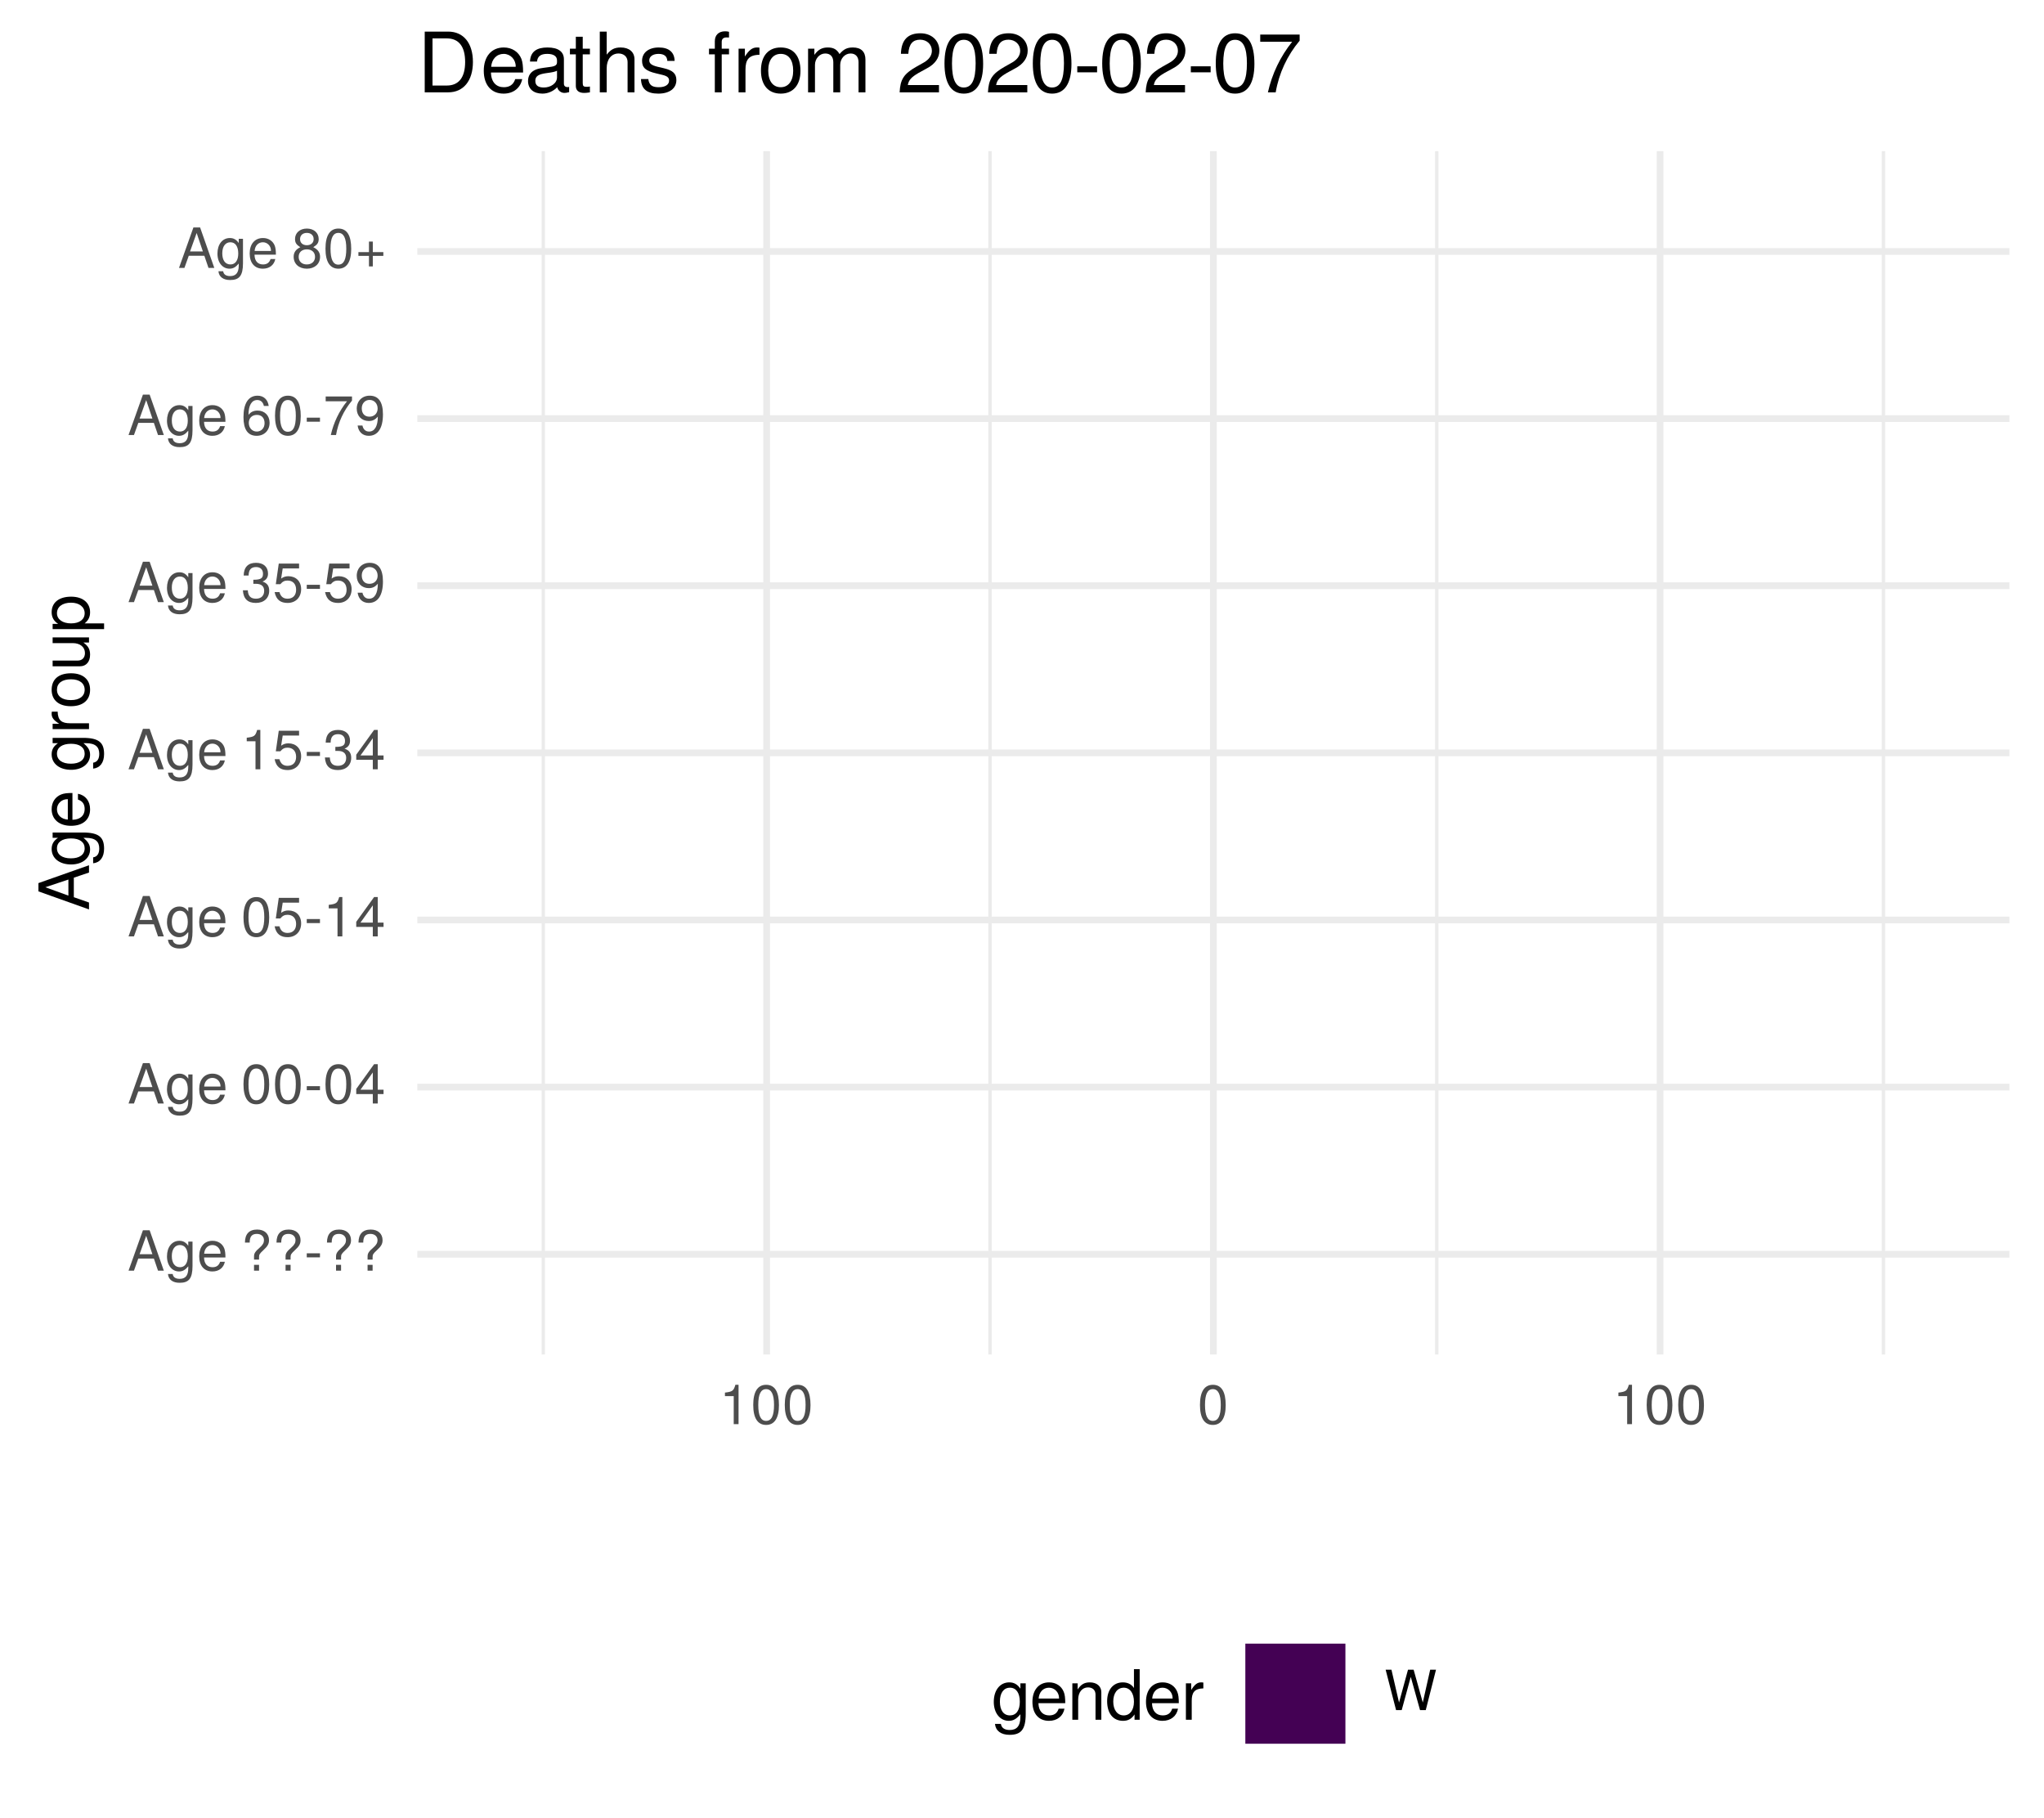
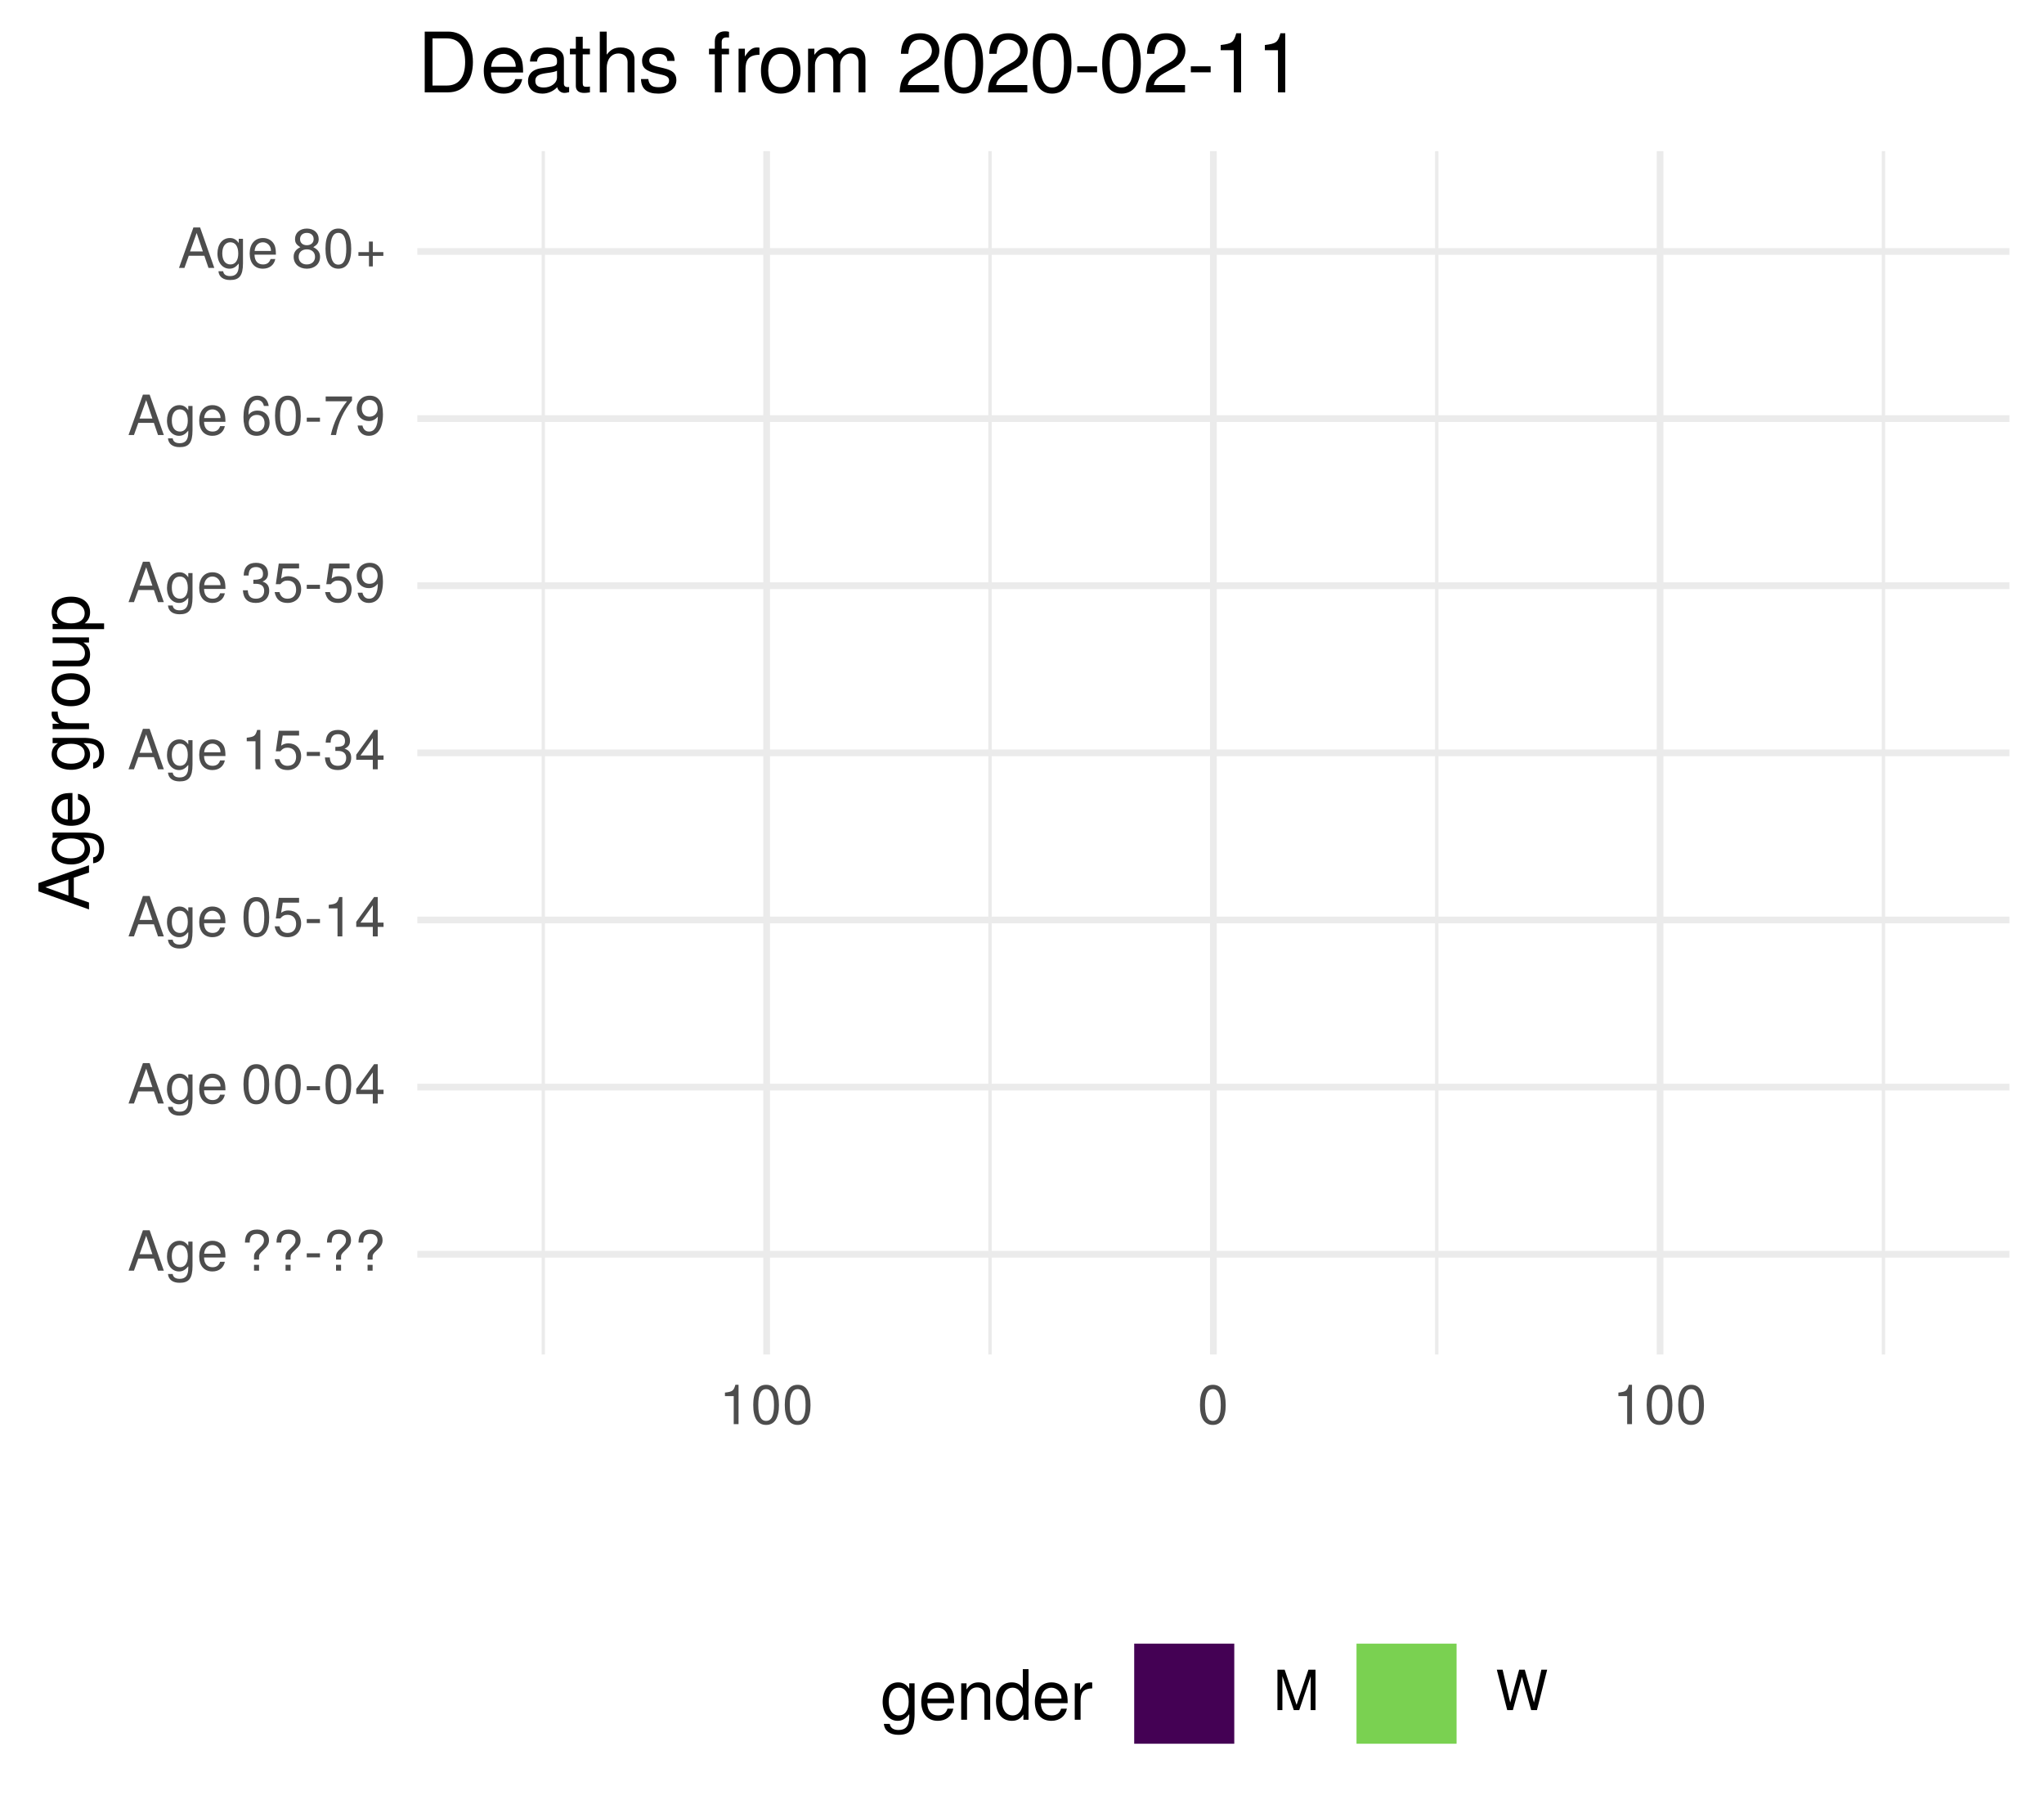
<svg xmlns="http://www.w3.org/2000/svg" xmlns:xlink="http://www.w3.org/1999/xlink" width="324pt" height="288pt" viewBox="0 0 324 288" version="1.1">
  <defs>
    <g>
      <symbol overflow="visible" id="glyph0-0">
        <path style="stroke:none;" d="" />
      </symbol>
      <symbol overflow="visible" id="glyph0-1">
        <path style="stroke:none;" d="M 5.75 0 L 3.5 -6.406 L 2.438 -6.406 L 0.156 0 L 1.016 0 L 1.703 -1.922 L 4.172 -1.922 L 4.828 0 Z M 3.938 -2.609 L 1.906 -2.609 L 2.953 -5.531 Z M 3.938 -2.609 " />
      </symbol>
      <symbol overflow="visible" id="glyph0-2">
        <path style="stroke:none;" d="M 4.297 -0.75 L 4.297 -4.609 L 3.625 -4.609 L 3.625 -3.938 C 3.25 -4.484 2.812 -4.734 2.219 -4.734 C 1.047 -4.734 0.25 -3.75 0.25 -2.266 C 0.25 -0.812 1.078 0.125 2.156 0.125 C 2.734 0.125 3.141 -0.109 3.625 -0.688 L 3.625 -0.391 C 3.625 0.828 3.125 1.297 2.266 1.297 C 1.688 1.297 1.234 1.094 1.156 0.531 L 0.406 0.531 C 0.484 1.406 1.156 1.922 2.25 1.922 C 3.688 1.922 4.297 1.281 4.297 -0.75 Z M 3.547 -2.281 C 3.547 -1.172 3.078 -0.547 2.312 -0.547 C 1.5 -0.547 1.016 -1.188 1.016 -2.312 C 1.016 -3.406 1.516 -4.062 2.297 -4.062 C 3.094 -4.062 3.547 -3.391 3.547 -2.281 Z M 3.547 -2.281 " />
      </symbol>
      <symbol overflow="visible" id="glyph0-3">
        <path style="stroke:none;" d="M 4.516 -2.094 C 4.516 -2.766 4.453 -3.188 4.328 -3.531 C 4.031 -4.281 3.328 -4.734 2.469 -4.734 C 1.172 -4.734 0.359 -3.797 0.359 -2.281 C 0.359 -0.766 1.156 0.125 2.453 0.125 C 3.5 0.125 4.234 -0.469 4.422 -1.406 L 3.672 -1.406 C 3.469 -0.797 3.062 -0.547 2.469 -0.547 C 1.703 -0.547 1.141 -1.031 1.125 -2.094 Z M 3.734 -2.75 C 3.734 -2.75 3.734 -2.703 3.719 -2.688 L 1.141 -2.688 C 1.203 -3.516 1.719 -4.062 2.453 -4.062 C 3.172 -4.062 3.734 -3.469 3.734 -2.75 Z M 3.734 -2.75 " />
      </symbol>
      <symbol overflow="visible" id="glyph0-4">
        <path style="stroke:none;" d="" />
      </symbol>
      <symbol overflow="visible" id="glyph0-5">
        <path style="stroke:none;" d="M 4.422 -4.828 C 4.422 -5.859 3.688 -6.516 2.547 -6.516 C 1.281 -6.516 0.609 -5.812 0.609 -4.453 L 1.359 -4.453 C 1.359 -5.422 1.719 -5.828 2.5 -5.828 C 3.172 -5.828 3.625 -5.422 3.625 -4.828 C 3.625 -4.422 3.438 -4.078 2.969 -3.672 C 2.453 -3.203 2.453 -3.203 2.297 -3 C 2.109 -2.75 2.047 -2.547 2.047 -2.234 L 2.047 -1.75 L 2.844 -1.75 L 2.844 -2.156 C 2.844 -2.547 2.938 -2.703 3.531 -3.25 C 4.203 -3.859 4.422 -4.25 4.422 -4.828 Z M 2.844 0 L 2.844 -0.922 L 2.047 -0.922 L 2.047 0 Z M 2.844 0 " />
      </symbol>
      <symbol overflow="visible" id="glyph0-6">
        <path style="stroke:none;" d="M 2.5 -2.109 L 2.5 -2.75 L 0.406 -2.75 L 0.406 -2.109 Z M 2.5 -2.109 " />
      </symbol>
      <symbol overflow="visible" id="glyph0-7">
        <path style="stroke:none;" d="M 4.453 -3 C 4.453 -5.156 3.781 -6.234 2.422 -6.234 C 1.078 -6.234 0.375 -5.141 0.375 -3.047 C 0.375 -0.953 1.078 0.125 2.422 0.125 C 3.734 0.125 4.453 -0.953 4.453 -3 Z M 3.672 -3.062 C 3.672 -1.297 3.266 -0.516 2.406 -0.516 C 1.578 -0.516 1.172 -1.344 1.172 -3.047 C 1.172 -4.75 1.578 -5.547 2.422 -5.547 C 3.25 -5.547 3.672 -4.734 3.672 -3.062 Z M 3.672 -3.062 " />
      </symbol>
      <symbol overflow="visible" id="glyph0-8">
        <path style="stroke:none;" d="M 4.578 -1.5 L 4.578 -2.188 L 3.656 -2.188 L 3.656 -6.234 L 3.078 -6.234 L 0.25 -2.312 L 0.25 -1.5 L 2.875 -1.5 L 2.875 0 L 3.656 0 L 3.656 -1.5 Z M 2.875 -2.188 L 0.922 -2.188 L 2.875 -4.922 Z M 2.875 -2.188 " />
      </symbol>
      <symbol overflow="visible" id="glyph0-9">
        <path style="stroke:none;" d="M 4.516 -2.062 C 4.516 -3.297 3.688 -4.109 2.5 -4.109 C 2.062 -4.109 1.703 -4 1.344 -3.734 L 1.594 -5.344 L 4.188 -5.344 L 4.188 -6.109 L 0.969 -6.109 L 0.5 -2.844 L 1.219 -2.844 C 1.578 -3.266 1.875 -3.422 2.359 -3.422 C 3.188 -3.422 3.719 -2.891 3.719 -1.969 C 3.719 -1.062 3.203 -0.547 2.359 -0.547 C 1.688 -0.547 1.266 -0.891 1.078 -1.594 L 0.312 -1.594 C 0.562 -0.359 1.266 0.125 2.375 0.125 C 3.641 0.125 4.516 -0.75 4.516 -2.062 Z M 4.516 -2.062 " />
      </symbol>
      <symbol overflow="visible" id="glyph0-10">
        <path style="stroke:none;" d="M 3.047 0 L 3.047 -6.234 L 2.547 -6.234 C 2.266 -5.281 2.094 -5.141 0.891 -5 L 0.891 -4.438 L 2.281 -4.438 L 2.281 0 Z M 3.047 0 " />
      </symbol>
      <symbol overflow="visible" id="glyph0-11">
        <path style="stroke:none;" d="M 4.453 -1.812 C 4.453 -2.562 4.141 -3.016 3.391 -3.266 C 3.969 -3.5 4.266 -3.891 4.266 -4.516 C 4.266 -5.594 3.547 -6.234 2.359 -6.234 C 1.109 -6.234 0.438 -5.547 0.406 -4.219 L 1.188 -4.219 C 1.203 -5.141 1.578 -5.562 2.375 -5.562 C 3.062 -5.562 3.469 -5.156 3.469 -4.5 C 3.469 -3.828 3.188 -3.547 1.938 -3.547 L 1.938 -2.906 L 2.359 -2.906 C 3.219 -2.906 3.656 -2.5 3.656 -1.797 C 3.656 -1.016 3.172 -0.547 2.359 -0.547 C 1.516 -0.547 1.109 -0.969 1.062 -1.875 L 0.281 -1.875 C 0.375 -0.5 1.062 0.125 2.344 0.125 C 3.625 0.125 4.453 -0.641 4.453 -1.812 Z M 4.453 -1.812 " />
      </symbol>
      <symbol overflow="visible" id="glyph0-12">
        <path style="stroke:none;" d="M 4.484 -3.266 C 4.484 -5.219 3.797 -6.234 2.375 -6.234 C 1.188 -6.234 0.328 -5.391 0.328 -4.172 C 0.328 -3.016 1.125 -2.219 2.25 -2.219 C 2.844 -2.219 3.266 -2.438 3.672 -2.922 C 3.672 -1.406 3.172 -0.547 2.281 -0.547 C 1.734 -0.547 1.359 -0.891 1.234 -1.5 L 0.469 -1.5 C 0.609 -0.469 1.281 0.125 2.234 0.125 C 3.688 0.125 4.484 -1.109 4.484 -3.266 Z M 3.641 -4.188 C 3.641 -3.422 3.094 -2.906 2.344 -2.906 C 1.594 -2.906 1.125 -3.391 1.125 -4.234 C 1.125 -5.016 1.656 -5.562 2.359 -5.562 C 3.094 -5.562 3.641 -5 3.641 -4.188 Z M 3.641 -4.188 " />
      </symbol>
      <symbol overflow="visible" id="glyph0-13">
        <path style="stroke:none;" d="M 4.516 -1.938 C 4.516 -3.094 3.719 -3.875 2.609 -3.875 C 1.984 -3.875 1.5 -3.641 1.172 -3.188 C 1.172 -4.703 1.672 -5.547 2.562 -5.547 C 3.109 -5.547 3.484 -5.203 3.609 -4.609 L 4.375 -4.609 C 4.234 -5.625 3.562 -6.234 2.609 -6.234 C 1.156 -6.234 0.375 -5.016 0.375 -2.844 C 0.375 -0.891 1.047 0.125 2.469 0.125 C 3.656 0.125 4.516 -0.719 4.516 -1.938 Z M 3.719 -1.875 C 3.719 -1.094 3.188 -0.547 2.484 -0.547 C 1.766 -0.547 1.219 -1.125 1.219 -1.922 C 1.219 -2.688 1.734 -3.188 2.5 -3.188 C 3.25 -3.188 3.719 -2.703 3.719 -1.875 Z M 3.719 -1.875 " />
      </symbol>
      <symbol overflow="visible" id="glyph0-14">
        <path style="stroke:none;" d="M 4.578 -5.453 L 4.578 -6.109 L 0.406 -6.109 L 0.406 -5.344 L 3.781 -5.344 C 2.531 -3.781 1.656 -1.953 1.219 0 L 2.047 0 C 2.391 -2.016 3.266 -3.891 4.578 -5.453 Z M 4.578 -5.453 " />
      </symbol>
      <symbol overflow="visible" id="glyph0-15">
        <path style="stroke:none;" d="M 4.516 -1.766 C 4.516 -2.453 4.156 -2.938 3.438 -3.281 C 4.078 -3.672 4.297 -3.984 4.297 -4.578 C 4.297 -5.547 3.531 -6.234 2.422 -6.234 C 1.312 -6.234 0.547 -5.547 0.547 -4.578 C 0.547 -4 0.75 -3.672 1.391 -3.281 C 0.672 -2.938 0.328 -2.453 0.328 -1.766 C 0.328 -0.625 1.188 0.125 2.422 0.125 C 3.656 0.125 4.516 -0.625 4.516 -1.766 Z M 3.5 -4.562 C 3.5 -3.969 3.062 -3.594 2.422 -3.594 C 1.766 -3.594 1.344 -3.969 1.344 -4.562 C 1.344 -5.156 1.766 -5.547 2.422 -5.547 C 3.078 -5.547 3.5 -5.156 3.5 -4.562 Z M 3.719 -1.75 C 3.719 -1.016 3.188 -0.547 2.406 -0.547 C 1.641 -0.547 1.125 -1.016 1.125 -1.75 C 1.125 -2.484 1.641 -2.938 2.422 -2.938 C 3.188 -2.938 3.719 -2.484 3.719 -1.75 Z M 3.719 -1.75 " />
      </symbol>
      <symbol overflow="visible" id="glyph0-16">
        <path style="stroke:none;" d="M 4.547 -1.906 L 4.547 -2.5 L 2.875 -2.5 L 2.875 -4.172 L 2.266 -4.172 L 2.266 -2.5 L 0.594 -2.5 L 0.594 -1.906 L 2.266 -1.906 L 2.266 -0.234 L 2.875 -0.234 L 2.875 -1.906 Z M 4.547 -1.906 " />
      </symbol>
      <symbol overflow="visible" id="glyph0-17">
+         <path style="stroke:none;" d="M 6.688 0 L 6.688 -6.406 L 5.562 -6.406 L 3.688 -0.828 L 1.797 -6.406 L 0.656 -6.406 L 0.656 0 L 1.438 0 L 1.438 -5.375 L 3.25 0 L 4.109 0 L 5.922 -5.375 L 5.922 0 Z M 6.688 0 " />
+       </symbol>
+       <symbol overflow="visible" id="glyph0-18">
        <path style="stroke:none;" d="M 8.172 -6.406 L 7.25 -6.406 L 6.078 -1.203 L 4.625 -6.406 L 3.734 -6.406 L 2.312 -1.203 L 1.109 -6.406 L 0.188 -6.406 L 1.844 0 L 2.734 0 L 4.172 -5.266 L 5.641 0 L 6.547 0 Z M 8.172 -6.406 " />
      </symbol>
      <symbol overflow="visible" id="glyph1-0">
        <path style="stroke:none;" d="" />
      </symbol>
      <symbol overflow="visible" id="glyph1-1">
        <path style="stroke:none;" d="M 0 -7.188 L -8.016 -4.359 L -8.016 -3.047 L 0 -0.188 L 0 -1.281 L -2.406 -2.125 L -2.406 -5.219 L 0 -6.031 Z M -3.266 -4.922 L -3.266 -2.375 L -6.922 -3.703 Z M -3.266 -4.922 " />
      </symbol>
      <symbol overflow="visible" id="glyph1-2">
        <path style="stroke:none;" d="M -0.953 -5.375 L -5.766 -5.375 L -5.766 -4.531 L -4.922 -4.531 C -5.609 -4.062 -5.922 -3.516 -5.922 -2.766 C -5.922 -1.312 -4.703 -0.312 -2.828 -0.312 C -1.016 -0.312 0.172 -1.344 0.172 -2.688 C 0.172 -3.422 -0.141 -3.922 -0.875 -4.531 L -0.484 -4.531 C 1.047 -4.531 1.625 -3.906 1.625 -2.844 C 1.625 -2.109 1.359 -1.547 0.656 -1.438 L 0.656 -0.5 C 1.75 -0.609 2.391 -1.453 2.391 -2.812 C 2.391 -4.609 1.594 -5.375 -0.953 -5.375 Z M -2.844 -4.438 C -1.469 -4.438 -0.688 -3.844 -0.688 -2.875 C -0.688 -1.875 -1.484 -1.281 -2.875 -1.281 C -4.266 -1.281 -5.078 -1.891 -5.078 -2.875 C -5.078 -3.859 -4.25 -4.438 -2.844 -4.438 Z M -2.844 -4.438 " />
      </symbol>
      <symbol overflow="visible" id="glyph1-3">
        <path style="stroke:none;" d="M -2.625 -5.641 C -3.453 -5.641 -3.984 -5.578 -4.406 -5.406 C -5.359 -5.031 -5.922 -4.156 -5.922 -3.078 C -5.922 -1.469 -4.734 -0.438 -2.844 -0.438 C -0.953 -0.438 0.172 -1.438 0.172 -3.062 C 0.172 -4.375 -0.578 -5.297 -1.75 -5.516 L -1.75 -4.594 C -0.984 -4.344 -0.688 -3.828 -0.688 -3.094 C -0.688 -2.141 -1.297 -1.422 -2.625 -1.391 Z M -3.438 -4.656 C -3.438 -4.656 -3.391 -4.656 -3.359 -4.656 L -3.359 -1.422 C -4.391 -1.5 -5.078 -2.141 -5.078 -3.062 C -5.078 -3.969 -4.328 -4.656 -3.438 -4.656 Z M -3.438 -4.656 " />
      </symbol>
      <symbol overflow="visible" id="glyph1-4">
        <path style="stroke:none;" d="" />
      </symbol>
      <symbol overflow="visible" id="glyph1-5">
        <path style="stroke:none;" d="M -4.969 -3.531 L -5.891 -3.531 C -5.922 -3.375 -5.922 -3.297 -5.922 -3.172 C -5.922 -2.578 -5.578 -2.141 -4.719 -1.609 L -5.766 -1.609 L -5.766 -0.766 L 0 -0.766 L 0 -1.688 L -2.984 -1.688 C -4.297 -1.688 -4.938 -2.109 -4.969 -3.531 Z M -4.969 -3.531 " />
      </symbol>
      <symbol overflow="visible" id="glyph1-6">
        <path style="stroke:none;" d="M -2.844 -5.609 C -4.828 -5.609 -5.922 -4.656 -5.922 -2.984 C -5.922 -1.375 -4.812 -0.391 -2.875 -0.391 C -0.953 -0.391 0.172 -1.359 0.172 -3 C 0.172 -4.625 -0.953 -5.609 -2.844 -5.609 Z M -2.844 -4.656 C -1.5 -4.656 -0.688 -4.016 -0.688 -3 C -0.688 -1.984 -1.484 -1.359 -2.875 -1.359 C -4.266 -1.359 -5.078 -1.984 -5.078 -3 C -5.078 -4.031 -4.281 -4.656 -2.844 -4.656 Z M -2.844 -4.656 " />
      </symbol>
      <symbol overflow="visible" id="glyph1-7">
        <path style="stroke:none;" d="M 0 -5.297 L -5.766 -5.297 L -5.766 -4.391 L -2.578 -4.391 C -1.406 -4.391 -0.641 -3.766 -0.641 -2.812 C -0.641 -2.094 -1.078 -1.625 -1.766 -1.625 L -5.766 -1.625 L -5.766 -0.719 L -1.406 -0.719 C -0.453 -0.719 0.172 -1.438 0.172 -2.547 C 0.172 -3.406 -0.125 -3.938 -0.891 -4.484 L 0 -4.484 Z M 0 -5.297 " />
      </symbol>
      <symbol overflow="visible" id="glyph1-8">
        <path style="stroke:none;" d="M -2.828 -5.75 C -4.766 -5.75 -5.922 -4.812 -5.922 -3.281 C -5.922 -2.5 -5.578 -1.875 -4.891 -1.438 L -5.766 -1.438 L -5.766 -0.609 L 2.391 -0.609 L 2.391 -1.516 L -0.688 -1.516 C -0.094 -2 0.172 -2.547 0.172 -3.281 C 0.172 -4.781 -0.984 -5.75 -2.828 -5.75 Z M -2.844 -4.797 C -1.547 -4.797 -0.688 -4.125 -0.688 -3.125 C -0.688 -2.156 -1.484 -1.516 -2.844 -1.516 C -4.188 -1.516 -5.078 -2.156 -5.078 -3.125 C -5.078 -4.141 -4.219 -4.797 -2.844 -4.797 Z M -2.844 -4.797 " />
      </symbol>
      <symbol overflow="visible" id="glyph2-0">
        <path style="stroke:none;" d="" />
      </symbol>
      <symbol overflow="visible" id="glyph2-1">
        <path style="stroke:none;" d="M 5.375 -0.953 L 5.375 -5.766 L 4.531 -5.766 L 4.531 -4.922 C 4.062 -5.609 3.516 -5.922 2.766 -5.922 C 1.312 -5.922 0.312 -4.703 0.312 -2.828 C 0.312 -1.016 1.344 0.172 2.688 0.172 C 3.422 0.172 3.922 -0.141 4.531 -0.875 L 4.531 -0.484 C 4.531 1.047 3.906 1.625 2.844 1.625 C 2.109 1.625 1.547 1.359 1.438 0.656 L 0.5 0.656 C 0.609 1.75 1.453 2.391 2.812 2.391 C 4.609 2.391 5.375 1.594 5.375 -0.953 Z M 4.438 -2.844 C 4.438 -1.469 3.844 -0.688 2.875 -0.688 C 1.875 -0.688 1.281 -1.484 1.281 -2.875 C 1.281 -4.266 1.891 -5.078 2.875 -5.078 C 3.859 -5.078 4.438 -4.25 4.438 -2.844 Z M 4.438 -2.844 " />
      </symbol>
      <symbol overflow="visible" id="glyph2-2">
        <path style="stroke:none;" d="M 5.641 -2.625 C 5.641 -3.453 5.578 -3.984 5.406 -4.406 C 5.031 -5.359 4.156 -5.922 3.078 -5.922 C 1.469 -5.922 0.438 -4.734 0.438 -2.844 C 0.438 -0.953 1.438 0.172 3.062 0.172 C 4.375 0.172 5.297 -0.578 5.516 -1.75 L 4.594 -1.75 C 4.344 -0.984 3.828 -0.688 3.094 -0.688 C 2.141 -0.688 1.422 -1.297 1.391 -2.625 Z M 4.656 -3.438 C 4.656 -3.438 4.656 -3.391 4.656 -3.359 L 1.422 -3.359 C 1.5 -4.391 2.141 -5.078 3.062 -5.078 C 3.969 -5.078 4.656 -4.328 4.656 -3.438 Z M 4.656 -3.438 " />
      </symbol>
      <symbol overflow="visible" id="glyph2-3">
        <path style="stroke:none;" d="M 5.359 0 L 5.359 -4.359 C 5.359 -5.312 4.641 -5.922 3.531 -5.922 C 2.672 -5.922 2.125 -5.594 1.609 -4.797 L 1.609 -5.766 L 0.766 -5.766 L 0.766 0 L 1.688 0 L 1.688 -3.172 C 1.688 -4.359 2.328 -5.125 3.25 -5.125 C 3.984 -5.125 4.438 -4.688 4.438 -4 L 4.438 0 Z M 5.359 0 " />
      </symbol>
      <symbol overflow="visible" id="glyph2-4">
        <path style="stroke:none;" d="M 5.438 0 L 5.438 -8.016 L 4.531 -8.016 L 4.531 -5.031 C 4.141 -5.625 3.531 -5.922 2.766 -5.922 C 1.266 -5.922 0.281 -4.781 0.281 -2.938 C 0.281 -0.984 1.25 0.172 2.797 0.172 C 3.594 0.172 4.141 -0.125 4.625 -0.844 L 4.625 0 Z M 4.531 -2.859 C 4.531 -1.531 3.891 -0.688 2.922 -0.688 C 1.906 -0.688 1.25 -1.547 1.25 -2.875 C 1.25 -4.219 1.906 -5.078 2.922 -5.078 C 3.906 -5.078 4.531 -4.188 4.531 -2.859 Z M 4.531 -2.859 " />
      </symbol>
      <symbol overflow="visible" id="glyph2-5">
        <path style="stroke:none;" d="M 3.531 -4.969 L 3.531 -5.891 C 3.375 -5.922 3.297 -5.922 3.172 -5.922 C 2.578 -5.922 2.141 -5.578 1.609 -4.719 L 1.609 -5.766 L 0.766 -5.766 L 0.766 0 L 1.688 0 L 1.688 -2.984 C 1.688 -4.297 2.109 -4.938 3.531 -4.969 Z M 3.531 -4.969 " />
      </symbol>
      <symbol overflow="visible" id="glyph3-0">
        <path style="stroke:none;" d="" />
      </symbol>
      <symbol overflow="visible" id="glyph3-1">
        <path style="stroke:none;" d="M 8.812 -4.812 C 8.812 -7.797 7.328 -9.625 4.891 -9.625 L 1.172 -9.625 L 1.172 0 L 4.891 0 C 7.312 0 8.812 -1.828 8.812 -4.812 Z M 7.578 -4.812 C 7.578 -2.375 6.578 -1.078 4.672 -1.078 L 2.406 -1.078 L 2.406 -8.547 L 4.672 -8.547 C 6.578 -8.547 7.578 -7.266 7.578 -4.812 Z M 7.578 -4.812 " />
      </symbol>
      <symbol overflow="visible" id="glyph3-2">
        <path style="stroke:none;" d="M 6.766 -3.141 C 6.766 -4.141 6.688 -4.781 6.5 -5.297 C 6.047 -6.438 4.984 -7.109 3.703 -7.109 C 1.766 -7.109 0.531 -5.688 0.531 -3.422 C 0.531 -1.156 1.734 0.203 3.672 0.203 C 5.25 0.203 6.344 -0.703 6.625 -2.094 L 5.516 -2.094 C 5.219 -1.188 4.594 -0.812 3.703 -0.812 C 2.562 -0.812 1.703 -1.562 1.672 -3.141 Z M 5.594 -4.125 C 5.594 -4.125 5.594 -4.062 5.578 -4.047 L 1.703 -4.047 C 1.797 -5.266 2.578 -6.094 3.688 -6.094 C 4.766 -6.094 5.594 -5.203 5.594 -4.125 Z M 5.594 -4.125 " />
      </symbol>
      <symbol overflow="visible" id="glyph3-3">
        <path style="stroke:none;" d="M 7.062 -0.031 L 7.062 -0.859 C 6.938 -0.828 6.891 -0.828 6.828 -0.828 C 6.438 -0.828 6.234 -1.031 6.234 -1.375 L 6.234 -5.234 C 6.234 -6.453 5.328 -7.109 3.625 -7.109 C 1.953 -7.109 0.922 -6.469 0.859 -4.875 L 1.969 -4.875 C 2.062 -5.719 2.562 -6.094 3.594 -6.094 C 4.578 -6.094 5.141 -5.734 5.141 -5.062 L 5.141 -4.781 C 5.141 -4.312 4.859 -4.125 3.984 -4.016 C 2.422 -3.812 2.188 -3.766 1.766 -3.594 C 0.969 -3.266 0.547 -2.641 0.547 -1.797 C 0.547 -0.547 1.422 0.203 2.828 0.203 C 3.703 0.203 4.562 -0.172 5.172 -0.812 C 5.297 -0.297 5.766 0.094 6.312 0.094 C 6.531 0.094 6.703 0.062 7.062 -0.031 Z M 5.141 -2.391 C 5.141 -1.406 4.125 -0.766 3.062 -0.766 C 2.203 -0.766 1.703 -1.062 1.703 -1.828 C 1.703 -2.547 2.188 -2.859 3.359 -3.031 C 4.531 -3.188 4.766 -3.25 5.141 -3.422 Z M 5.141 -2.391 " />
      </symbol>
      <symbol overflow="visible" id="glyph3-4">
        <path style="stroke:none;" d="M 3.359 0 L 3.359 -0.922 C 3.203 -0.891 3.031 -0.875 2.828 -0.875 C 2.344 -0.875 2.219 -1 2.219 -1.484 L 2.219 -6.016 L 3.359 -6.016 L 3.359 -6.922 L 2.219 -6.922 L 2.219 -8.812 L 1.125 -8.812 L 1.125 -6.922 L 0.188 -6.922 L 0.188 -6.016 L 1.125 -6.016 L 1.125 -1 C 1.125 -0.297 1.594 0.094 2.453 0.094 C 2.719 0.094 2.984 0.062 3.359 0 Z M 3.359 0 " />
      </symbol>
      <symbol overflow="visible" id="glyph3-5">
        <path style="stroke:none;" d="M 6.422 0 L 6.422 -5.234 C 6.422 -6.391 5.578 -7.109 4.234 -7.109 C 3.266 -7.109 2.672 -6.812 2.016 -5.969 L 2.016 -9.625 L 0.922 -9.625 L 0.922 0 L 2.016 0 L 2.016 -3.812 C 2.016 -5.234 2.766 -6.156 3.891 -6.156 C 4.672 -6.156 5.328 -5.703 5.328 -4.797 L 5.328 0 Z M 6.422 0 " />
      </symbol>
      <symbol overflow="visible" id="glyph3-6">
        <path style="stroke:none;" d="M 6.062 -1.938 C 6.062 -2.969 5.484 -3.484 4.109 -3.812 L 3.047 -4.062 C 2.156 -4.281 1.766 -4.562 1.766 -5.062 C 1.766 -5.688 2.344 -6.094 3.234 -6.094 C 4.125 -6.094 4.594 -5.719 4.625 -4.984 L 5.781 -4.984 C 5.766 -6.344 4.875 -7.109 3.281 -7.109 C 1.656 -7.109 0.625 -6.281 0.625 -5 C 0.625 -3.922 1.172 -3.406 2.812 -3.016 L 3.844 -2.766 C 4.609 -2.578 4.906 -2.344 4.906 -1.844 C 4.906 -1.203 4.266 -0.812 3.297 -0.812 C 2.312 -0.812 1.75 -1.062 1.609 -2.109 L 0.453 -2.109 C 0.5 -0.516 1.406 0.203 3.203 0.203 C 4.953 0.203 6.062 -0.609 6.062 -1.938 Z M 6.062 -1.938 " />
      </symbol>
      <symbol overflow="visible" id="glyph3-7">
        <path style="stroke:none;" d="" />
      </symbol>
      <symbol overflow="visible" id="glyph3-8">
        <path style="stroke:none;" d="M 3.406 -6.016 L 3.406 -6.922 L 2.25 -6.922 L 2.25 -8 C 2.25 -8.469 2.516 -8.703 3.031 -8.703 C 3.109 -8.703 3.156 -8.703 3.406 -8.688 L 3.406 -9.594 C 3.156 -9.656 3.016 -9.672 2.781 -9.672 C 1.766 -9.672 1.156 -9.078 1.156 -8.094 L 1.156 -6.922 L 0.234 -6.922 L 0.234 -6.016 L 1.156 -6.016 L 1.156 0 L 2.25 0 L 2.25 -6.016 Z M 3.406 -6.016 " />
      </symbol>
      <symbol overflow="visible" id="glyph3-9">
        <path style="stroke:none;" d="M 4.234 -5.953 L 4.234 -7.078 C 4.047 -7.109 3.969 -7.109 3.812 -7.109 C 3.109 -7.109 2.562 -6.688 1.922 -5.672 L 1.922 -6.922 L 0.922 -6.922 L 0.922 0 L 2.016 0 L 2.016 -3.594 C 2.016 -5.156 2.531 -5.922 4.234 -5.953 Z M 4.234 -5.953 " />
      </symbol>
      <symbol overflow="visible" id="glyph3-10">
        <path style="stroke:none;" d="M 6.734 -3.406 C 6.734 -5.797 5.578 -7.109 3.594 -7.109 C 1.656 -7.109 0.469 -5.781 0.469 -3.453 C 0.469 -1.141 1.641 0.203 3.609 0.203 C 5.547 0.203 6.734 -1.141 6.734 -3.406 Z M 5.578 -3.422 C 5.578 -1.797 4.812 -0.812 3.609 -0.812 C 2.375 -0.812 1.625 -1.781 1.625 -3.453 C 1.625 -5.125 2.375 -6.094 3.609 -6.094 C 4.844 -6.094 5.578 -5.141 5.578 -3.422 Z M 5.578 -3.422 " />
      </symbol>
      <symbol overflow="visible" id="glyph3-11">
        <path style="stroke:none;" d="M 10.031 0 L 10.031 -5.188 C 10.031 -6.438 9.344 -7.109 8.047 -7.109 C 7.125 -7.109 6.578 -6.844 5.922 -6.062 C 5.516 -6.797 4.969 -7.109 4.062 -7.109 C 3.141 -7.109 2.531 -6.766 1.938 -5.938 L 1.938 -6.922 L 0.938 -6.922 L 0.938 0 L 2.031 0 L 2.031 -4.344 C 2.031 -5.344 2.766 -6.156 3.656 -6.156 C 4.469 -6.156 4.938 -5.656 4.938 -4.766 L 4.938 0 L 6.031 0 L 6.031 -4.344 C 6.031 -5.344 6.766 -6.156 7.672 -6.156 C 8.469 -6.156 8.938 -5.641 8.938 -4.766 L 8.938 0 Z M 10.031 0 " />
      </symbol>
      <symbol overflow="visible" id="glyph3-12">
        <path style="stroke:none;" d="M 6.75 -6.609 C 6.75 -8.203 5.516 -9.359 3.75 -9.359 C 1.828 -9.359 0.719 -8.391 0.656 -6.109 L 1.828 -6.109 C 1.922 -7.688 2.562 -8.344 3.703 -8.344 C 4.766 -8.344 5.562 -7.594 5.562 -6.594 C 5.562 -5.844 5.125 -5.219 4.297 -4.734 L 3.078 -4.047 C 1.125 -2.938 0.547 -2.062 0.453 0 L 6.688 0 L 6.688 -1.156 L 1.75 -1.156 C 1.875 -1.922 2.297 -2.406 3.453 -3.078 L 4.766 -3.797 C 6.078 -4.484 6.75 -5.469 6.75 -6.609 Z M 6.75 -6.609 " />
      </symbol>
      <symbol overflow="visible" id="glyph3-13">
        <path style="stroke:none;" d="M 6.688 -4.5 C 6.688 -7.75 5.672 -9.359 3.625 -9.359 C 1.609 -9.359 0.562 -7.719 0.562 -4.578 C 0.562 -1.422 1.625 0.203 3.625 0.203 C 5.609 0.203 6.688 -1.422 6.688 -4.5 Z M 5.5 -4.609 C 5.5 -1.953 4.891 -0.766 3.609 -0.766 C 2.375 -0.766 1.75 -2 1.75 -4.562 C 1.75 -7.125 2.375 -8.328 3.625 -8.328 C 4.891 -8.328 5.5 -7.109 5.5 -4.609 Z M 5.5 -4.609 " />
      </symbol>
      <symbol overflow="visible" id="glyph3-14">
        <path style="stroke:none;" d="M 3.75 -3.172 L 3.75 -4.125 L 0.609 -4.125 L 0.609 -3.172 Z M 3.75 -3.172 " />
      </symbol>
      <symbol overflow="visible" id="glyph3-15">
-         <path style="stroke:none;" d="M 6.859 -8.188 L 6.859 -9.156 L 0.609 -9.156 L 0.609 -8.016 L 5.672 -8.016 C 3.797 -5.672 2.484 -2.938 1.828 0 L 3.062 0 C 3.578 -3.031 4.891 -5.844 6.859 -8.188 Z M 6.859 -8.188 " />
+         <path style="stroke:none;" d="M 4.578 0 L 4.578 -9.359 L 3.812 -9.359 C 3.406 -7.922 3.141 -7.719 1.344 -7.5 L 1.344 -6.672 L 3.422 -6.672 L 3.422 0 Z M 4.578 0 " />
      </symbol>
    </g>
    <clipPath id="clip1">
      <path d="M 85 23.957 L 87 23.957 L 87 214.648 L 85 214.648 Z M 85 23.957 " />
    </clipPath>
    <clipPath id="clip2">
      <path d="M 156 23.957 L 158 23.957 L 158 214.648 L 156 214.648 Z M 156 23.957 " />
    </clipPath>
    <clipPath id="clip3">
      <path d="M 227 23.957 L 229 23.957 L 229 214.648 L 227 214.648 Z M 227 23.957 " />
    </clipPath>
    <clipPath id="clip4">
      <path d="M 298 23.957 L 299 23.957 L 299 214.648 L 298 214.648 Z M 298 23.957 " />
    </clipPath>
    <clipPath id="clip5">
      <path d="M 66.152 198 L 318.523 198 L 318.523 200 L 66.152 200 Z M 66.152 198 " />
    </clipPath>
    <clipPath id="clip6">
      <path d="M 66.152 171 L 318.523 171 L 318.523 173 L 66.152 173 Z M 66.152 171 " />
    </clipPath>
    <clipPath id="clip7">
      <path d="M 66.152 145 L 318.523 145 L 318.523 147 L 66.152 147 Z M 66.152 145 " />
    </clipPath>
    <clipPath id="clip8">
      <path d="M 66.152 118 L 318.523 118 L 318.523 120 L 66.152 120 Z M 66.152 118 " />
    </clipPath>
    <clipPath id="clip9">
      <path d="M 66.152 92 L 318.523 92 L 318.523 94 L 66.152 94 Z M 66.152 92 " />
    </clipPath>
    <clipPath id="clip10">
      <path d="M 66.152 65 L 318.523 65 L 318.523 67 L 66.152 67 Z M 66.152 65 " />
    </clipPath>
    <clipPath id="clip11">
      <path d="M 66.152 39 L 318.523 39 L 318.523 41 L 66.152 41 Z M 66.152 39 " />
    </clipPath>
    <clipPath id="clip12">
      <path d="M 120 23.957 L 123 23.957 L 123 214.648 L 120 214.648 Z M 120 23.957 " />
    </clipPath>
    <clipPath id="clip13">
      <path d="M 191 23.957 L 193 23.957 L 193 214.648 L 191 214.648 Z M 191 23.957 " />
    </clipPath>
    <clipPath id="clip14">
      <path d="M 262 23.957 L 264 23.957 L 264 214.648 L 262 214.648 Z M 262 23.957 " />
    </clipPath>
  </defs>
-   <g id="surface2656">
+   <g id="surface2666">
    <rect x="0" y="0" width="324" height="288" style="fill:rgb(100%,100%,100%);fill-opacity:1;stroke:none;" />
    <g clip-path="url(#clip1)" clip-rule="nonzero">
      <path style="fill:none;stroke-width:0.533;stroke-linecap:butt;stroke-linejoin:round;stroke:rgb(92.157%,92.157%,92.157%);stroke-opacity:1;stroke-miterlimit:10;" d="M 86.121 214.652 L 86.121 23.957 " />
    </g>
    <g clip-path="url(#clip2)" clip-rule="nonzero">
      <path style="fill:none;stroke-width:0.533;stroke-linecap:butt;stroke-linejoin:round;stroke:rgb(92.157%,92.157%,92.157%);stroke-opacity:1;stroke-miterlimit:10;" d="M 156.93 214.652 L 156.93 23.957 " />
    </g>
    <g clip-path="url(#clip3)" clip-rule="nonzero">
      <path style="fill:none;stroke-width:0.533;stroke-linecap:butt;stroke-linejoin:round;stroke:rgb(92.157%,92.157%,92.157%);stroke-opacity:1;stroke-miterlimit:10;" d="M 227.742 214.652 L 227.742 23.957 " />
    </g>
    <g clip-path="url(#clip4)" clip-rule="nonzero">
      <path style="fill:none;stroke-width:0.533;stroke-linecap:butt;stroke-linejoin:round;stroke:rgb(92.157%,92.157%,92.157%);stroke-opacity:1;stroke-miterlimit:10;" d="M 298.551 214.652 L 298.551 23.957 " />
    </g>
    <g clip-path="url(#clip5)" clip-rule="nonzero">
      <path style="fill:none;stroke-width:1.067;stroke-linecap:butt;stroke-linejoin:round;stroke:rgb(92.157%,92.157%,92.157%);stroke-opacity:1;stroke-miterlimit:10;" d="M 66.152 198.762 L 318.52 198.762 " />
    </g>
    <g clip-path="url(#clip6)" clip-rule="nonzero">
      <path style="fill:none;stroke-width:1.067;stroke-linecap:butt;stroke-linejoin:round;stroke:rgb(92.157%,92.157%,92.157%);stroke-opacity:1;stroke-miterlimit:10;" d="M 66.152 172.273 L 318.52 172.273 " />
    </g>
    <g clip-path="url(#clip7)" clip-rule="nonzero">
      <path style="fill:none;stroke-width:1.067;stroke-linecap:butt;stroke-linejoin:round;stroke:rgb(92.157%,92.157%,92.157%);stroke-opacity:1;stroke-miterlimit:10;" d="M 66.152 145.789 L 318.52 145.789 " />
    </g>
    <g clip-path="url(#clip8)" clip-rule="nonzero">
      <path style="fill:none;stroke-width:1.067;stroke-linecap:butt;stroke-linejoin:round;stroke:rgb(92.157%,92.157%,92.157%);stroke-opacity:1;stroke-miterlimit:10;" d="M 66.152 119.305 L 318.52 119.305 " />
    </g>
    <g clip-path="url(#clip9)" clip-rule="nonzero">
      <path style="fill:none;stroke-width:1.067;stroke-linecap:butt;stroke-linejoin:round;stroke:rgb(92.157%,92.157%,92.157%);stroke-opacity:1;stroke-miterlimit:10;" d="M 66.152 92.82 L 318.52 92.82 " />
    </g>
    <g clip-path="url(#clip10)" clip-rule="nonzero">
      <path style="fill:none;stroke-width:1.067;stroke-linecap:butt;stroke-linejoin:round;stroke:rgb(92.157%,92.157%,92.157%);stroke-opacity:1;stroke-miterlimit:10;" d="M 66.152 66.336 L 318.52 66.336 " />
    </g>
    <g clip-path="url(#clip11)" clip-rule="nonzero">
      <path style="fill:none;stroke-width:1.067;stroke-linecap:butt;stroke-linejoin:round;stroke:rgb(92.157%,92.157%,92.157%);stroke-opacity:1;stroke-miterlimit:10;" d="M 66.152 39.852 L 318.52 39.852 " />
    </g>
    <g clip-path="url(#clip12)" clip-rule="nonzero">
      <path style="fill:none;stroke-width:1.067;stroke-linecap:butt;stroke-linejoin:round;stroke:rgb(92.157%,92.157%,92.157%);stroke-opacity:1;stroke-miterlimit:10;" d="M 121.523 214.652 L 121.523 23.957 " />
    </g>
    <g clip-path="url(#clip13)" clip-rule="nonzero">
      <path style="fill:none;stroke-width:1.067;stroke-linecap:butt;stroke-linejoin:round;stroke:rgb(92.157%,92.157%,92.157%);stroke-opacity:1;stroke-miterlimit:10;" d="M 192.336 214.652 L 192.336 23.957 " />
    </g>
    <g clip-path="url(#clip14)" clip-rule="nonzero">
      <path style="fill:none;stroke-width:1.067;stroke-linecap:butt;stroke-linejoin:round;stroke:rgb(92.157%,92.157%,92.157%);stroke-opacity:1;stroke-miterlimit:10;" d="M 263.145 214.652 L 263.145 23.957 " />
    </g>
    <g style="fill:rgb(30.196%,30.196%,30.196%);fill-opacity:1;">
      <use xlink:href="#glyph0-1" x="20.219" y="201.364" />
      <use xlink:href="#glyph0-2" x="26.219" y="201.364" />
      <use xlink:href="#glyph0-3" x="31.219" y="201.364" />
      <use xlink:href="#glyph0-4" x="36.219" y="201.364" />
      <use xlink:href="#glyph0-5" x="38.219" y="201.364" />
      <use xlink:href="#glyph0-5" x="43.219" y="201.364" />
      <use xlink:href="#glyph0-6" x="48.219" y="201.364" />
      <use xlink:href="#glyph0-5" x="51.219" y="201.364" />
      <use xlink:href="#glyph0-5" x="56.219" y="201.364" />
    </g>
    <g style="fill:rgb(30.196%,30.196%,30.196%);fill-opacity:1;">
      <use xlink:href="#glyph0-1" x="20.219" y="174.876" />
      <use xlink:href="#glyph0-2" x="26.219" y="174.876" />
      <use xlink:href="#glyph0-3" x="31.219" y="174.876" />
      <use xlink:href="#glyph0-4" x="36.219" y="174.876" />
      <use xlink:href="#glyph0-7" x="38.219" y="174.876" />
      <use xlink:href="#glyph0-7" x="43.219" y="174.876" />
      <use xlink:href="#glyph0-6" x="48.219" y="174.876" />
      <use xlink:href="#glyph0-7" x="51.219" y="174.876" />
      <use xlink:href="#glyph0-8" x="56.219" y="174.876" />
    </g>
    <g style="fill:rgb(30.196%,30.196%,30.196%);fill-opacity:1;">
      <use xlink:href="#glyph0-1" x="20.219" y="148.392" />
      <use xlink:href="#glyph0-2" x="26.219" y="148.392" />
      <use xlink:href="#glyph0-3" x="31.219" y="148.392" />
      <use xlink:href="#glyph0-4" x="36.219" y="148.392" />
      <use xlink:href="#glyph0-7" x="38.219" y="148.392" />
      <use xlink:href="#glyph0-9" x="43.219" y="148.392" />
      <use xlink:href="#glyph0-6" x="48.219" y="148.392" />
      <use xlink:href="#glyph0-10" x="51.219" y="148.392" />
      <use xlink:href="#glyph0-8" x="56.219" y="148.392" />
    </g>
    <g style="fill:rgb(30.196%,30.196%,30.196%);fill-opacity:1;">
      <use xlink:href="#glyph0-1" x="20.219" y="121.907" />
      <use xlink:href="#glyph0-2" x="26.219" y="121.907" />
      <use xlink:href="#glyph0-3" x="31.219" y="121.907" />
      <use xlink:href="#glyph0-4" x="36.219" y="121.907" />
      <use xlink:href="#glyph0-10" x="38.219" y="121.907" />
      <use xlink:href="#glyph0-9" x="43.219" y="121.907" />
      <use xlink:href="#glyph0-6" x="48.219" y="121.907" />
      <use xlink:href="#glyph0-11" x="51.219" y="121.907" />
      <use xlink:href="#glyph0-8" x="56.219" y="121.907" />
    </g>
    <g style="fill:rgb(30.196%,30.196%,30.196%);fill-opacity:1;">
      <use xlink:href="#glyph0-1" x="20.219" y="95.423" />
      <use xlink:href="#glyph0-2" x="26.219" y="95.423" />
      <use xlink:href="#glyph0-3" x="31.219" y="95.423" />
      <use xlink:href="#glyph0-4" x="36.219" y="95.423" />
      <use xlink:href="#glyph0-11" x="38.219" y="95.423" />
      <use xlink:href="#glyph0-9" x="43.219" y="95.423" />
      <use xlink:href="#glyph0-6" x="48.219" y="95.423" />
      <use xlink:href="#glyph0-9" x="51.219" y="95.423" />
      <use xlink:href="#glyph0-12" x="56.219" y="95.423" />
    </g>
    <g style="fill:rgb(30.196%,30.196%,30.196%);fill-opacity:1;">
      <use xlink:href="#glyph0-1" x="20.219" y="68.938" />
      <use xlink:href="#glyph0-2" x="26.219" y="68.938" />
      <use xlink:href="#glyph0-3" x="31.219" y="68.938" />
      <use xlink:href="#glyph0-4" x="36.219" y="68.938" />
      <use xlink:href="#glyph0-13" x="38.219" y="68.938" />
      <use xlink:href="#glyph0-7" x="43.219" y="68.938" />
      <use xlink:href="#glyph0-6" x="48.219" y="68.938" />
      <use xlink:href="#glyph0-14" x="51.219" y="68.938" />
      <use xlink:href="#glyph0-12" x="56.219" y="68.938" />
    </g>
    <g style="fill:rgb(30.196%,30.196%,30.196%);fill-opacity:1;">
      <use xlink:href="#glyph0-1" x="28.219" y="42.454" />
      <use xlink:href="#glyph0-2" x="34.219" y="42.454" />
      <use xlink:href="#glyph0-3" x="39.219" y="42.454" />
      <use xlink:href="#glyph0-4" x="44.219" y="42.454" />
      <use xlink:href="#glyph0-15" x="46.219" y="42.454" />
      <use xlink:href="#glyph0-7" x="51.219" y="42.454" />
      <use xlink:href="#glyph0-16" x="56.219" y="42.454" />
    </g>
    <g style="fill:rgb(30.196%,30.196%,30.196%);fill-opacity:1;">
      <use xlink:href="#glyph0-10" x="114.023" y="225.685" />
      <use xlink:href="#glyph0-7" x="119.023" y="225.685" />
      <use xlink:href="#glyph0-7" x="124.023" y="225.685" />
    </g>
    <g style="fill:rgb(30.196%,30.196%,30.196%);fill-opacity:1;">
      <use xlink:href="#glyph0-7" x="189.836" y="225.685" />
    </g>
    <g style="fill:rgb(30.196%,30.196%,30.196%);fill-opacity:1;">
      <use xlink:href="#glyph0-10" x="255.645" y="225.685" />
      <use xlink:href="#glyph0-7" x="260.645" y="225.685" />
      <use xlink:href="#glyph0-7" x="265.645" y="225.685" />
    </g>
    <g style="fill:rgb(0%,0%,0%);fill-opacity:1;">
      <use xlink:href="#glyph1-1" x="14.108" y="144.305" />
      <use xlink:href="#glyph1-2" x="14.108" y="137.305" />
      <use xlink:href="#glyph1-3" x="14.108" y="131.305" />
      <use xlink:href="#glyph1-4" x="14.108" y="125.305" />
      <use xlink:href="#glyph1-2" x="14.108" y="122.305" />
      <use xlink:href="#glyph1-5" x="14.108" y="116.305" />
      <use xlink:href="#glyph1-6" x="14.108" y="112.305" />
      <use xlink:href="#glyph1-7" x="14.108" y="106.305" />
      <use xlink:href="#glyph1-8" x="14.108" y="100.305" />
    </g>
    <g style="fill:rgb(0%,0%,0%);fill-opacity:1;">
-       <use xlink:href="#glyph2-1" x="157.215" y="272.53" />
-       <use xlink:href="#glyph2-2" x="163.215" y="272.53" />
-       <use xlink:href="#glyph2-3" x="169.215" y="272.53" />
-       <use xlink:href="#glyph2-4" x="175.215" y="272.53" />
-       <use xlink:href="#glyph2-2" x="181.215" y="272.53" />
-       <use xlink:href="#glyph2-5" x="187.215" y="272.53" />
-     </g>
-     <path style=" stroke:none;fill-rule:nonzero;fill:rgb(26.667%,0.392%,32.941%);fill-opacity:1;" d="M 197.402 276.332 L 213.266 276.332 L 213.266 260.469 L 197.402 260.469 Z M 197.402 276.332 " />
-     <g style="fill:rgb(0%,0%,0%);fill-opacity:1;">
-       <use xlink:href="#glyph0-17" x="219.453" y="271.005" />
+       <use xlink:href="#glyph2-1" x="139.598" y="272.53" />
+       <use xlink:href="#glyph2-2" x="145.598" y="272.53" />
+       <use xlink:href="#glyph2-3" x="151.598" y="272.53" />
+       <use xlink:href="#glyph2-4" x="157.598" y="272.53" />
+       <use xlink:href="#glyph2-2" x="163.598" y="272.53" />
+       <use xlink:href="#glyph2-5" x="169.598" y="272.53" />
+     </g>
+     <path style=" stroke:none;fill-rule:nonzero;fill:rgb(26.667%,0.392%,32.941%);fill-opacity:1;" d="M 179.785 276.332 L 195.648 276.332 L 195.648 260.469 L 179.785 260.469 Z M 179.785 276.332 " />
+     <path style=" stroke:none;fill-rule:nonzero;fill:rgb(47.843%,81.961%,31.765%);fill-opacity:1;" d="M 215.023 276.332 L 230.887 276.332 L 230.887 260.469 L 215.023 260.469 Z M 215.023 276.332 " />
+     <g style="fill:rgb(0%,0%,0%);fill-opacity:1;">
+       <use xlink:href="#glyph0-17" x="201.836" y="271.005" />
+     </g>
+     <g style="fill:rgb(0%,0%,0%);fill-opacity:1;">
+       <use xlink:href="#glyph0-18" x="237.074" y="271.005" />
    </g>
    <g style="fill:rgb(0%,0%,0%);fill-opacity:1;">
      <use xlink:href="#glyph3-1" x="66.152" y="14.633" />
      <use xlink:href="#glyph3-2" x="76.152" y="14.633" />
      <use xlink:href="#glyph3-3" x="83.152" y="14.633" />
      <use xlink:href="#glyph3-4" x="90.152" y="14.633" />
      <use xlink:href="#glyph3-5" x="94.152" y="14.633" />
      <use xlink:href="#glyph3-6" x="101.152" y="14.633" />
      <use xlink:href="#glyph3-7" x="108.152" y="14.633" />
      <use xlink:href="#glyph3-8" x="112.152" y="14.633" />
      <use xlink:href="#glyph3-9" x="116.152" y="14.633" />
      <use xlink:href="#glyph3-10" x="120.152" y="14.633" />
      <use xlink:href="#glyph3-11" x="127.152" y="14.633" />
      <use xlink:href="#glyph3-7" x="138.152" y="14.633" />
      <use xlink:href="#glyph3-12" x="142.152" y="14.633" />
      <use xlink:href="#glyph3-13" x="149.152" y="14.633" />
      <use xlink:href="#glyph3-12" x="156.152" y="14.633" />
      <use xlink:href="#glyph3-13" x="163.152" y="14.633" />
      <use xlink:href="#glyph3-14" x="170.152" y="14.633" />
      <use xlink:href="#glyph3-13" x="174.152" y="14.633" />
      <use xlink:href="#glyph3-12" x="181.152" y="14.633" />
      <use xlink:href="#glyph3-14" x="188.152" y="14.633" />
-       <use xlink:href="#glyph3-13" x="192.152" y="14.633" />
+       <use xlink:href="#glyph3-15" x="192.152" y="14.633" />
      <use xlink:href="#glyph3-15" x="199.152" y="14.633" />
    </g>
  </g>
</svg>
